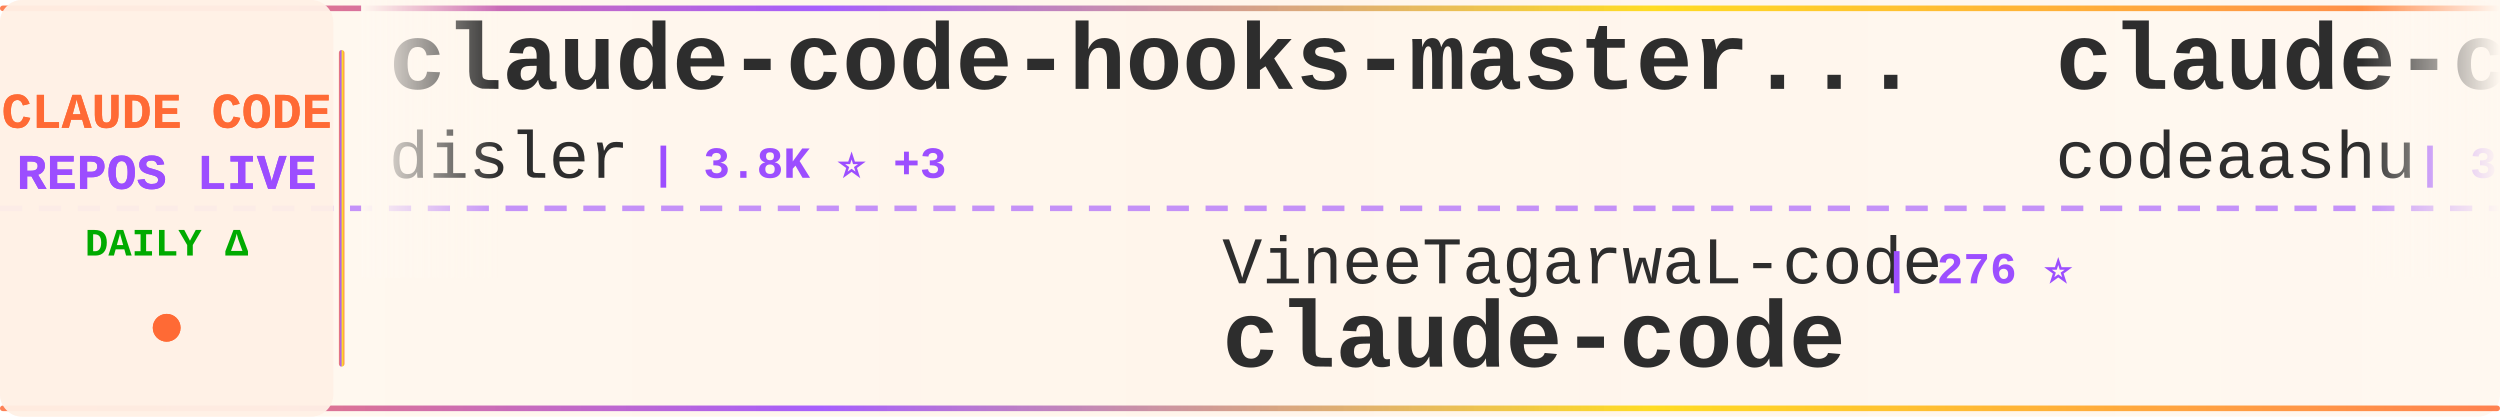
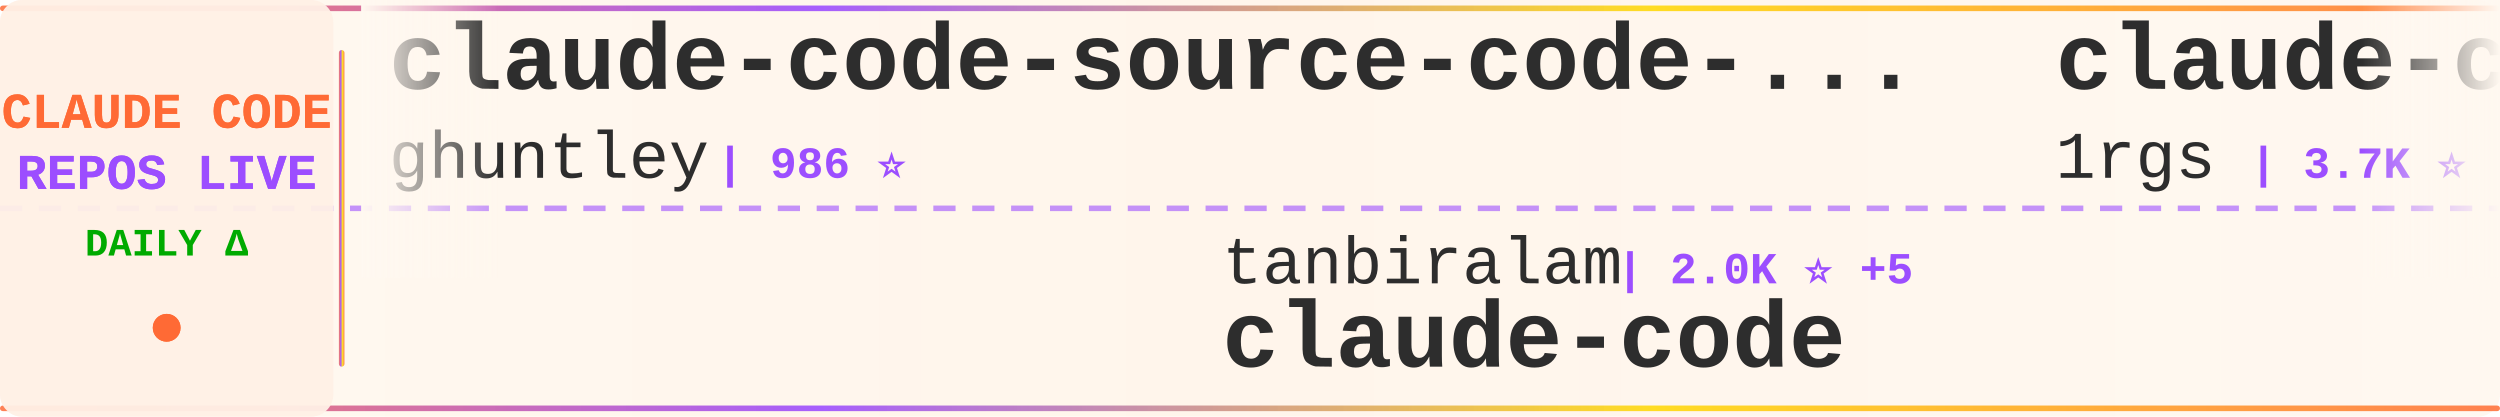
<svg xmlns="http://www.w3.org/2000/svg" width="900" height="150">
  <defs>
    <linearGradient id="tickerBg" x1="0%" y1="0%" x2="100%" y2="0%">
      <stop offset="0%" style="stop-color:#fff8f0;stop-opacity:0.98" />
      <stop offset="50%" style="stop-color:#fff5eb;stop-opacity:1" />
      <stop offset="100%" style="stop-color:#fff8f0;stop-opacity:0.98" />
    </linearGradient>
    <linearGradient id="borderGrad" x1="0%" y1="0%" x2="100%" y2="0%">
      <stop offset="0%" style="stop-color:#FF6B35;stop-opacity:0.85">
        <animate attributeName="stop-opacity" values="0.85;1;0.85" dur="2s" repeatCount="indefinite" />
      </stop>
      <stop offset="33%" style="stop-color:#9C4EFF;stop-opacity:0.9">
        <animate attributeName="stop-opacity" values="0.9;1;0.9" dur="2.2s" repeatCount="indefinite" />
      </stop>
      <stop offset="66%" style="stop-color:#FFD700;stop-opacity:0.85">
        <animate attributeName="stop-opacity" values="0.85;1;0.85" dur="1.8s" repeatCount="indefinite" />
      </stop>
      <stop offset="100%" style="stop-color:#FF6B35;stop-opacity:0.85">
        <animate attributeName="stop-opacity" values="0.85;1;0.85" dur="2s" repeatCount="indefinite" />
      </stop>
    </linearGradient>
    <filter id="textGlow">
      <feGaussianBlur stdDeviation="0.15" result="coloredBlur" />
      <feMerge>
        <feMergeNode in="coloredBlur" />
        <feMergeNode in="SourceGraphic" />
      </feMerge>
    </filter>
    <filter id="metricGlow">
      <feGaussianBlur stdDeviation="0.2" result="coloredBlur" />
      <feMerge>
        <feMergeNode in="coloredBlur" />
        <feMergeNode in="SourceGraphic" />
      </feMerge>
    </filter>
    <linearGradient id="leftFade" x1="0%" y1="0%" x2="100%" y2="0%">
      <stop offset="0%" style="stop-color:#fff8f0;stop-opacity:1" />
      <stop offset="100%" style="stop-color:#fff8f0;stop-opacity:0" />
    </linearGradient>
    <linearGradient id="rightFade" x1="0%" y1="0%" x2="100%" y2="0%">
      <stop offset="0%" style="stop-color:#fff8f0;stop-opacity:0" />
      <stop offset="100%" style="stop-color:#fff8f0;stop-opacity:1" />
    </linearGradient>
  </defs>
  <rect width="900" height="150" fill="url(#tickerBg)" rx="8" />
  <rect x="0" y="2" width="900" height="2" fill="url(#borderGrad)" rx="1" />
  <rect x="0" y="146" width="900" height="2" fill="url(#borderGrad)" rx="1" />
  <line x1="0" y1="75" x2="900" y2="75" stroke="#9C4EFF" stroke-width="2" stroke-dasharray="8 6" opacity="0.6" />
  <rect x="0" y="0" width="120" height="150" fill="#fff0e6" opacity="0.95" rx="8" />
  <text x="60" y="46" font-family="'Courier New', monospace" font-size="18" font-weight="bold" fill="#FF6B35" text-anchor="middle" filter="url(#textGlow)">
    CLAUDE CODE
  </text>
  <text x="60" y="68" font-family="'Courier New', monospace" font-size="18" font-weight="bold" fill="#9C4EFF" text-anchor="middle" filter="url(#textGlow)">
    REPOS LIVE
  </text>
  <text x="60" y="92" font-family="'Courier New', monospace" font-size="14" font-weight="bold" fill="#00aa00" text-anchor="middle">
    DAILY Δ
  </text>
  <circle cx="60" cy="118" r="5" fill="#FF6B35" filter="url(#metricGlow)">
    <animate attributeName="r" values="4;6;4" dur="1.5s" repeatCount="indefinite" />
    <animate attributeName="opacity" values="0.6;1;0.6" dur="1.5s" repeatCount="indefinite" />
  </circle>
  <rect x="122" y="18" width="2" height="114" fill="url(#borderGrad)" rx="1" />
  <clipPath id="tickerClip">
    <rect x="130" y="0" width="770" height="150" />
  </clipPath>
  <g clip-path="url(#tickerClip)">
    <g id="tickerItems">
      <animateTransform attributeName="transform" attributeType="XML" type="translate" from="0 0" to="-3000 0" dur="54s" repeatCount="indefinite" />
      <g transform="translate(0, 0)">
-         <text x="140" y="32" font-family="'Courier New', monospace" font-size="34" font-weight="bold" fill="#2d2d2d">claude-code-hooks-master...</text>
-         <text x="140" y="64" font-family="'Courier New', monospace" font-size="24" font-weight="normal" fill="#2d2d2d" opacity="1.0">disler</text>
-         <text x="234" y="64" font-family="'Courier New', monospace" font-size="16" font-weight="bold" fill="#9C4EFF"> | 3.8K ⭐ +3</text>
+         <text x="140" y="32" font-family="'Courier New', monospace" font-size="34" font-weight="bold" fill="#2d2d2d">claude-code-source-code-...</text>
+         <text x="140" y="64" font-family="'Courier New', monospace" font-size="24" font-weight="normal" fill="#2d2d2d" opacity="1.0">ghuntley</text>
+         <text x="258" y="64" font-family="'Courier New', monospace" font-size="16" font-weight="bold" fill="#9C4EFF"> | 986 ⭐</text>
      </g>
      <g transform="translate(300, 0)">
-         <text x="140" y="102" font-family="'Courier New', monospace" font-size="24" font-weight="normal" fill="#2d2d2d" opacity="1.0">VineeTagarwaL-code</text>
-         <text x="378" y="102" font-family="'Courier New', monospace" font-size="16" font-weight="bold" fill="#9C4EFF"> | 276 ⭐</text>
+         <text x="140" y="102" font-family="'Courier New', monospace" font-size="24" font-weight="normal" fill="#2d2d2d" opacity="1.0">tanbiralam</text>
+         <text x="282" y="102" font-family="'Courier New', monospace" font-size="16" font-weight="bold" fill="#9C4EFF"> | 2.0K ⭐ +5</text>
        <text x="140" y="132" font-family="'Courier New', monospace" font-size="34" font-weight="bold" fill="#2d2d2d">claude-code</text>
      </g>
      <g transform="translate(600, 0)">
-         <text x="140" y="32" font-family="'Courier New', monospace" font-size="34" font-weight="bold" fill="#2d2d2d">claude-code</text>
-         <text x="140" y="64" font-family="'Courier New', monospace" font-size="24" font-weight="normal" fill="#2d2d2d" opacity="1.0">codeaashu</text>
-         <text x="270" y="64" font-family="'Courier New', monospace" font-size="16" font-weight="bold" fill="#9C4EFF"> | 3.1K ⭐ +3</text>
+         <text x="140" y="32" font-family="'Courier New', monospace" font-size="34" font-weight="bold" fill="#2d2d2d">claude-code-proxy</text>
+         <text x="140" y="64" font-family="'Courier New', monospace" font-size="24" font-weight="normal" fill="#2d2d2d" opacity="1.0">1rgs</text>
+         <text x="210" y="64" font-family="'Courier New', monospace" font-size="16" font-weight="bold" fill="#9C4EFF"> | 3.7K ⭐</text>
      </g>
      <g transform="translate(900, 0)">
-         <text x="140" y="102" font-family="'Courier New', monospace" font-size="24" font-weight="normal" fill="#2d2d2d" opacity="1.0">chauncygu</text>
-         <text x="270" y="102" font-family="'Courier New', monospace" font-size="16" font-weight="bold" fill="#9C4EFF"> | 2.7K ⭐ +2</text>
-         <text x="140" y="132" font-family="'Courier New', monospace" font-size="34" font-weight="bold" fill="#2d2d2d">collection-claude-code-s...</text>
+         <text x="140" y="102" font-family="'Courier New', monospace" font-size="24" font-weight="normal" fill="#2d2d2d" opacity="1.0">ykdojo</text>
+         <text x="234" y="102" font-family="'Courier New', monospace" font-size="16" font-weight="bold" fill="#9C4EFF"> | 9.0K ⭐ +11</text>
+         <text x="140" y="132" font-family="'Courier New', monospace" font-size="34" font-weight="bold" fill="#2d2d2d">claude-code-tips</text>
      </g>
      <g transform="translate(1200, 0)">
-         <text x="140" y="32" font-family="'Courier New', monospace" font-size="34" font-weight="bold" fill="#2d2d2d">claude-code-showcase</text>
-         <text x="140" y="64" font-family="'Courier New', monospace" font-size="24" font-weight="normal" fill="#2d2d2d" opacity="1.0">ChrisWiles</text>
-         <text x="282" y="64" font-family="'Courier New', monospace" font-size="16" font-weight="bold" fill="#9C4EFF"> | 6.0K ⭐</text>
+         <text x="140" y="32" font-family="'Courier New', monospace" font-size="34" font-weight="bold" fill="#2d2d2d">claude-code-source-build</text>
+         <text x="140" y="64" font-family="'Courier New', monospace" font-size="24" font-weight="normal" fill="#2d2d2d" opacity="1.0">andrew-kramer-inno</text>
+         <text x="378" y="64" font-family="'Courier New', monospace" font-size="16" font-weight="bold" fill="#9C4EFF"> | 593 ⭐</text>
      </g>
      <g transform="translate(1500, 0)">
-         <text x="140" y="102" font-family="'Courier New', monospace" font-size="24" font-weight="normal" fill="#2d2d2d" opacity="1.0">KPR111</text>
-         <text x="234" y="102" font-family="'Courier New', monospace" font-size="16" font-weight="bold" fill="#9C4EFF"> | 18 ⭐</text>
-         <text x="140" y="132" font-family="'Courier New', monospace" font-size="34" font-weight="bold" fill="#2d2d2d">Claude-Code</text>
+         <text x="140" y="102" font-family="'Courier New', monospace" font-size="24" font-weight="normal" fill="#2d2d2d" opacity="1.0">rohitg00</text>
+         <text x="258" y="102" font-family="'Courier New', monospace" font-size="16" font-weight="bold" fill="#9C4EFF"> | 2.2K ⭐ +4</text>
+         <text x="140" y="132" font-family="'Courier New', monospace" font-size="34" font-weight="bold" fill="#2d2d2d">awesome-claude-code-tool...</text>
      </g>
      <g transform="translate(1800, 0)">
-         <text x="140" y="32" font-family="'Courier New', monospace" font-size="34" font-weight="bold" fill="#2d2d2d">claude-code-tips</text>
-         <text x="140" y="64" font-family="'Courier New', monospace" font-size="24" font-weight="normal" fill="#2d2d2d" opacity="1.0">ykdojo</text>
-         <text x="234" y="64" font-family="'Courier New', monospace" font-size="16" font-weight="bold" fill="#9C4EFF"> | 9.0K ⭐ +11</text>
-       </g>
-       <g transform="translate(2100, 0)">
-         <text x="140" y="102" font-family="'Courier New', monospace" font-size="24" font-weight="normal" fill="#2d2d2d" opacity="1.0">AICoderTudou</text>
-         <text x="306" y="102" font-family="'Courier New', monospace" font-size="16" font-weight="bold" fill="#9C4EFF"> | 497 ⭐</text>
-         <text x="140" y="132" font-family="'Courier New', monospace" font-size="34" font-weight="bold" fill="#2d2d2d">claude-code-tudou</text>
-       </g>
-       <g transform="translate(2400, 0)">
        <text x="140" y="32" font-family="'Courier New', monospace" font-size="34" font-weight="bold" fill="#2d2d2d">sc-claude-code-files</text>
        <text x="140" y="64" font-family="'Courier New', monospace" font-size="24" font-weight="normal" fill="#2d2d2d" opacity="1.0">https-deeplearning-ai</text>
        <text x="414" y="64" font-family="'Courier New', monospace" font-size="16" font-weight="bold" fill="#9C4EFF"> | 533 ⭐</text>
      </g>
+       <g transform="translate(2100, 0)">
+         <text x="140" y="102" font-family="'Courier New', monospace" font-size="24" font-weight="normal" fill="#2d2d2d" opacity="1.0">yasasbanukaofficial</text>
+         <text x="390" y="102" font-family="'Courier New', monospace" font-size="16" font-weight="bold" fill="#9C4EFF"> | 3.6K ⭐ +5</text>
+         <text x="140" y="132" font-family="'Courier New', monospace" font-size="34" font-weight="bold" fill="#2d2d2d">claude-code</text>
+       </g>
+       <g transform="translate(2400, 0)">
+         <text x="140" y="32" font-family="'Courier New', monospace" font-size="34" font-weight="bold" fill="#2d2d2d">pi-vs-claude-code</text>
+         <text x="140" y="64" font-family="'Courier New', monospace" font-size="24" font-weight="normal" fill="#2d2d2d" opacity="1.0">disler</text>
+         <text x="234" y="64" font-family="'Courier New', monospace" font-size="16" font-weight="bold" fill="#9C4EFF"> | 1.4K ⭐</text>
+       </g>
      <g transform="translate(2700, 0)">
-         <text x="140" y="102" font-family="'Courier New', monospace" font-size="24" font-weight="normal" fill="#2d2d2d" opacity="1.0">anthropics</text>
-         <text x="282" y="102" font-family="'Courier New', monospace" font-size="16" font-weight="bold" fill="#9C4EFF"> | 894 ⭐ +2</text>
-         <text x="140" y="132" font-family="'Courier New', monospace" font-size="34" font-weight="bold" fill="#2d2d2d">claude-code-base-action</text>
+         <text x="140" y="102" font-family="'Courier New', monospace" font-size="24" font-weight="normal" fill="#2d2d2d" opacity="1.0">codeaashu</text>
+         <text x="270" y="102" font-family="'Courier New', monospace" font-size="16" font-weight="bold" fill="#9C4EFF"> | 3.1K ⭐ +7</text>
+         <text x="140" y="132" font-family="'Courier New', monospace" font-size="34" font-weight="bold" fill="#2d2d2d">claude-code</text>
      </g>
      <g transform="translate(3000, 0)">
-         <text x="140" y="32" font-family="'Courier New', monospace" font-size="34" font-weight="bold" fill="#2d2d2d">claude-code-hooks-master...</text>
-         <text x="140" y="64" font-family="'Courier New', monospace" font-size="24" font-weight="normal" fill="#2d2d2d" opacity="1.0">disler</text>
-         <text x="234" y="64" font-family="'Courier New', monospace" font-size="16" font-weight="bold" fill="#9C4EFF"> | 3.8K ⭐ +3</text>
+         <text x="140" y="32" font-family="'Courier New', monospace" font-size="34" font-weight="bold" fill="#2d2d2d">claude-code-source-code-...</text>
+         <text x="140" y="64" font-family="'Courier New', monospace" font-size="24" font-weight="normal" fill="#2d2d2d" opacity="1.0">ghuntley</text>
+         <text x="258" y="64" font-family="'Courier New', monospace" font-size="16" font-weight="bold" fill="#9C4EFF"> | 986 ⭐</text>
      </g>
      <g transform="translate(3300, 0)">
-         <text x="140" y="102" font-family="'Courier New', monospace" font-size="24" font-weight="normal" fill="#2d2d2d" opacity="1.0">VineeTagarwaL-code</text>
-         <text x="378" y="102" font-family="'Courier New', monospace" font-size="16" font-weight="bold" fill="#9C4EFF"> | 276 ⭐</text>
+         <text x="140" y="102" font-family="'Courier New', monospace" font-size="24" font-weight="normal" fill="#2d2d2d" opacity="1.0">tanbiralam</text>
+         <text x="282" y="102" font-family="'Courier New', monospace" font-size="16" font-weight="bold" fill="#9C4EFF"> | 2.0K ⭐ +5</text>
        <text x="140" y="132" font-family="'Courier New', monospace" font-size="34" font-weight="bold" fill="#2d2d2d">claude-code</text>
      </g>
      <g transform="translate(3600, 0)">
-         <text x="140" y="32" font-family="'Courier New', monospace" font-size="34" font-weight="bold" fill="#2d2d2d">claude-code</text>
-         <text x="140" y="64" font-family="'Courier New', monospace" font-size="24" font-weight="normal" fill="#2d2d2d" opacity="1.0">codeaashu</text>
-         <text x="270" y="64" font-family="'Courier New', monospace" font-size="16" font-weight="bold" fill="#9C4EFF"> | 3.1K ⭐ +3</text>
+         <text x="140" y="32" font-family="'Courier New', monospace" font-size="34" font-weight="bold" fill="#2d2d2d">claude-code-proxy</text>
+         <text x="140" y="64" font-family="'Courier New', monospace" font-size="24" font-weight="normal" fill="#2d2d2d" opacity="1.0">1rgs</text>
+         <text x="210" y="64" font-family="'Courier New', monospace" font-size="16" font-weight="bold" fill="#9C4EFF"> | 3.7K ⭐</text>
      </g>
      <g transform="translate(3900, 0)">
-         <text x="140" y="102" font-family="'Courier New', monospace" font-size="24" font-weight="normal" fill="#2d2d2d" opacity="1.0">chauncygu</text>
-         <text x="270" y="102" font-family="'Courier New', monospace" font-size="16" font-weight="bold" fill="#9C4EFF"> | 2.7K ⭐ +2</text>
-         <text x="140" y="132" font-family="'Courier New', monospace" font-size="34" font-weight="bold" fill="#2d2d2d">collection-claude-code-s...</text>
+         <text x="140" y="102" font-family="'Courier New', monospace" font-size="24" font-weight="normal" fill="#2d2d2d" opacity="1.0">ykdojo</text>
+         <text x="234" y="102" font-family="'Courier New', monospace" font-size="16" font-weight="bold" fill="#9C4EFF"> | 9.0K ⭐ +11</text>
+         <text x="140" y="132" font-family="'Courier New', monospace" font-size="34" font-weight="bold" fill="#2d2d2d">claude-code-tips</text>
      </g>
    </g>
  </g>
  <rect x="130" y="0" width="50" height="100" fill="url(#leftFade)" />
  <rect x="850" y="0" width="50" height="100" fill="url(#rightFade)" />
</svg>
